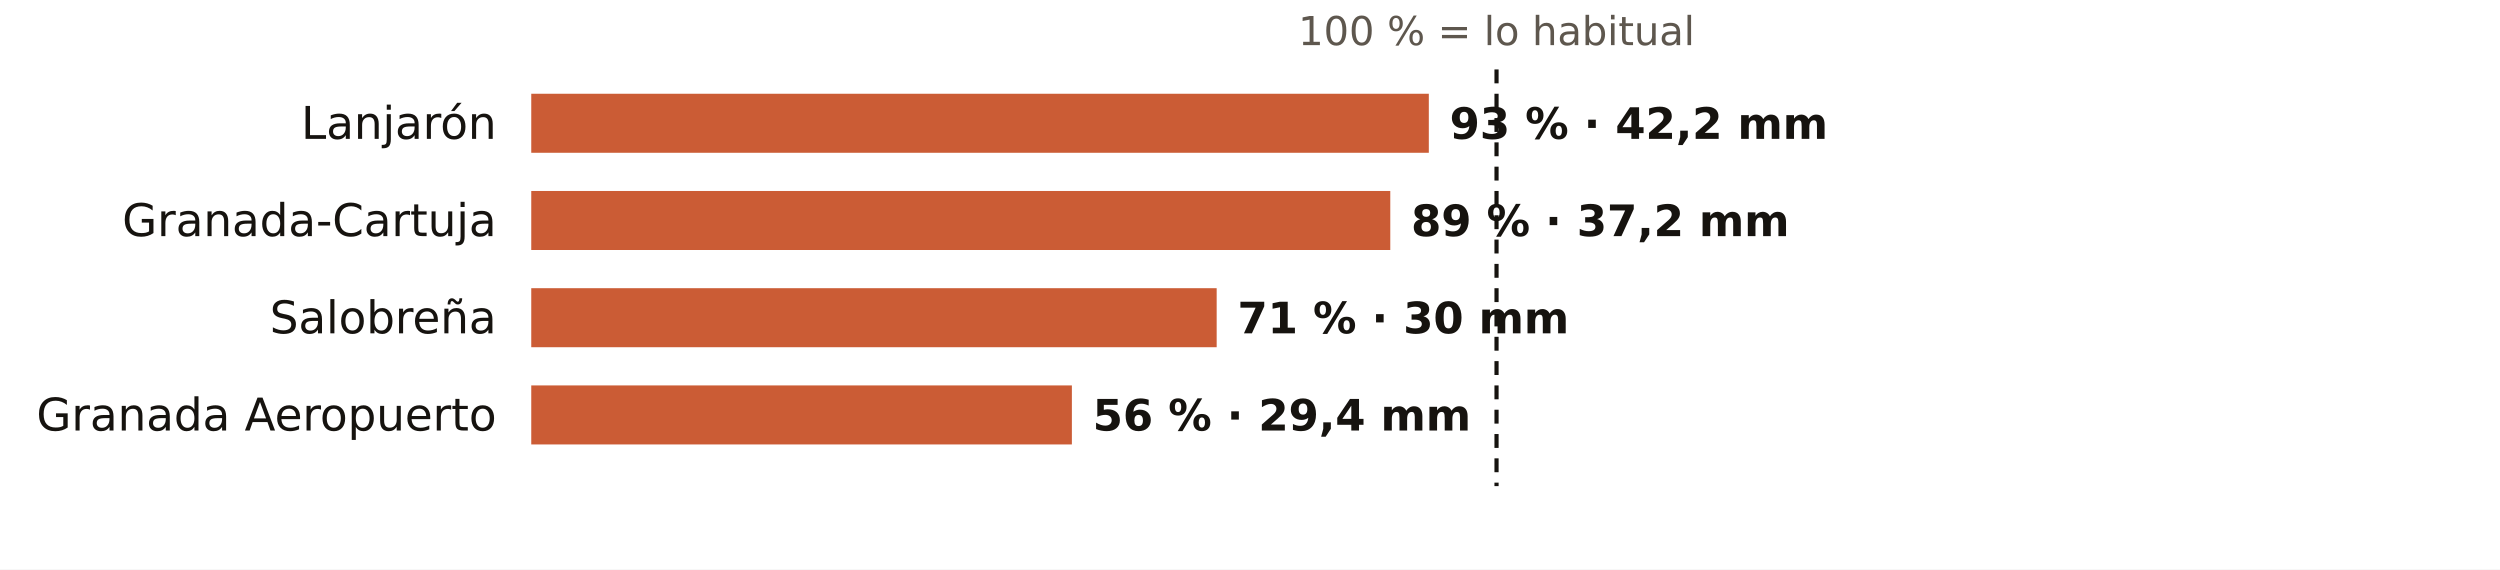
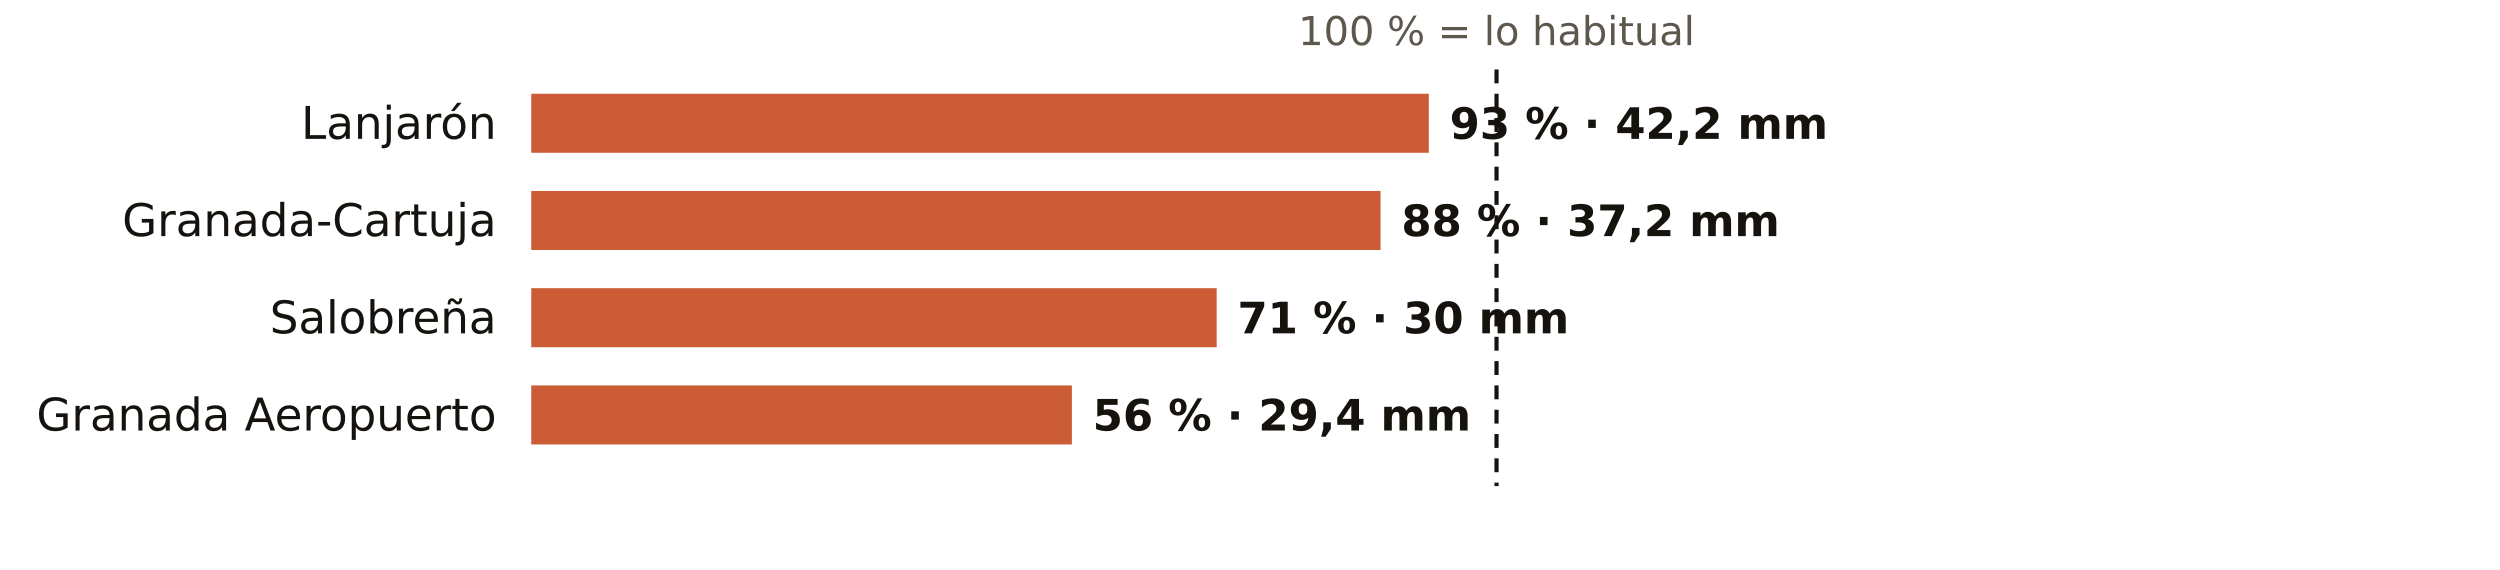
<svg xmlns="http://www.w3.org/2000/svg" viewBox="0 0 720 164" width="720" height="164" role="img" aria-label="El otoño en los pluviómetros de AEMET de Granada: % de lo habitual">
  <rect width="720" height="164" fill="#FFFFFF" />
  <text x="431.0" y="13.0" font-size="11.5" fill="#5E574E" text-anchor="middle" font-weight="400" font-family="Public Sans, DejaVu Sans, Arial, sans-serif">100 % = lo habitual</text>
  <text x="143.0" y="40.0" font-size="13" fill="#16130F" text-anchor="end" font-weight="500" font-family="Public Sans, DejaVu Sans, Arial, sans-serif">Lanjarón</text>
  <rect x="153" y="27" width="258.5" height="17" fill="#C4461A" opacity="0.88" />
  <text x="417.5" y="40.0" font-size="12.5" fill="#16130F" text-anchor="start" font-weight="600" font-family="Public Sans, DejaVu Sans, Arial, sans-serif">93 % · 42,2 mm</text>
  <text x="143.0" y="68.0" font-size="13" fill="#16130F" text-anchor="end" font-weight="500" font-family="Public Sans, DejaVu Sans, Arial, sans-serif">Granada-Cartuja</text>
-   <rect x="153" y="55" width="247.4" height="17" fill="#C4461A" opacity="0.88" />
-   <text x="406.4" y="68.0" font-size="12.5" fill="#16130F" text-anchor="start" font-weight="600" font-family="Public Sans, DejaVu Sans, Arial, sans-serif">89 % · 37,2 mm</text>
+   <rect x="153" y="55" width="244.6" height="17" fill="#C4461A" opacity="0.88" />
+   <text x="403.6" y="68.0" font-size="12.5" fill="#16130F" text-anchor="start" font-weight="600" font-family="Public Sans, DejaVu Sans, Arial, sans-serif">88 % · 37,2 mm</text>
  <text x="143.0" y="96.0" font-size="13" fill="#16130F" text-anchor="end" font-weight="500" font-family="Public Sans, DejaVu Sans, Arial, sans-serif">Salobreña</text>
  <rect x="153" y="83" width="197.4" height="17" fill="#C4461A" opacity="0.88" />
  <text x="356.4" y="96.0" font-size="12.5" fill="#16130F" text-anchor="start" font-weight="600" font-family="Public Sans, DejaVu Sans, Arial, sans-serif">71 % · 30 mm</text>
  <text x="143.0" y="124.0" font-size="13" fill="#16130F" text-anchor="end" font-weight="500" font-family="Public Sans, DejaVu Sans, Arial, sans-serif">Granada Aeropuerto</text>
  <rect x="153" y="111" width="155.7" height="17" fill="#C4461A" opacity="0.88" />
  <text x="314.7" y="124.0" font-size="12.5" fill="#16130F" text-anchor="start" font-weight="600" font-family="Public Sans, DejaVu Sans, Arial, sans-serif">56 % · 29,4 mm</text>
  <line x1="431.0" x2="431.0" y1="20" y2="140" stroke="#16130F" stroke-width="1.2" stroke-dasharray="4 3" />
</svg>
